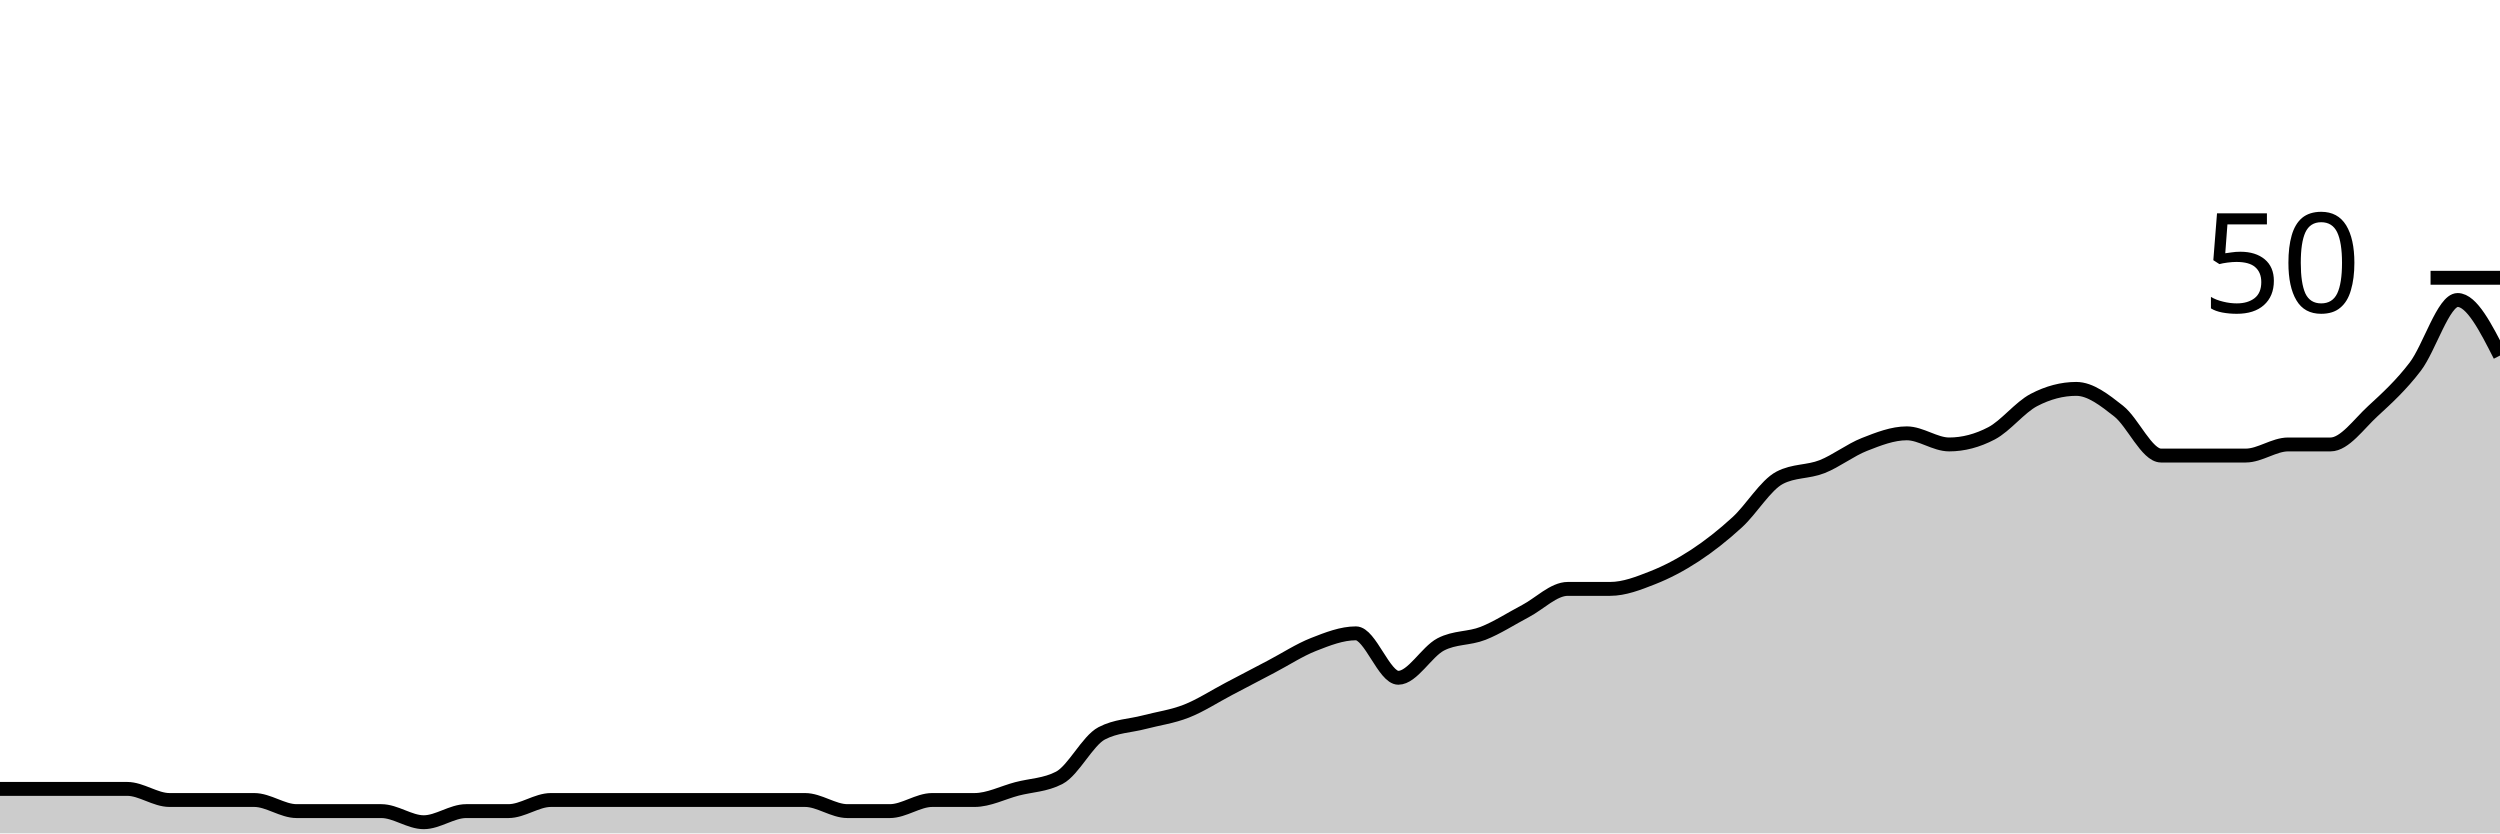
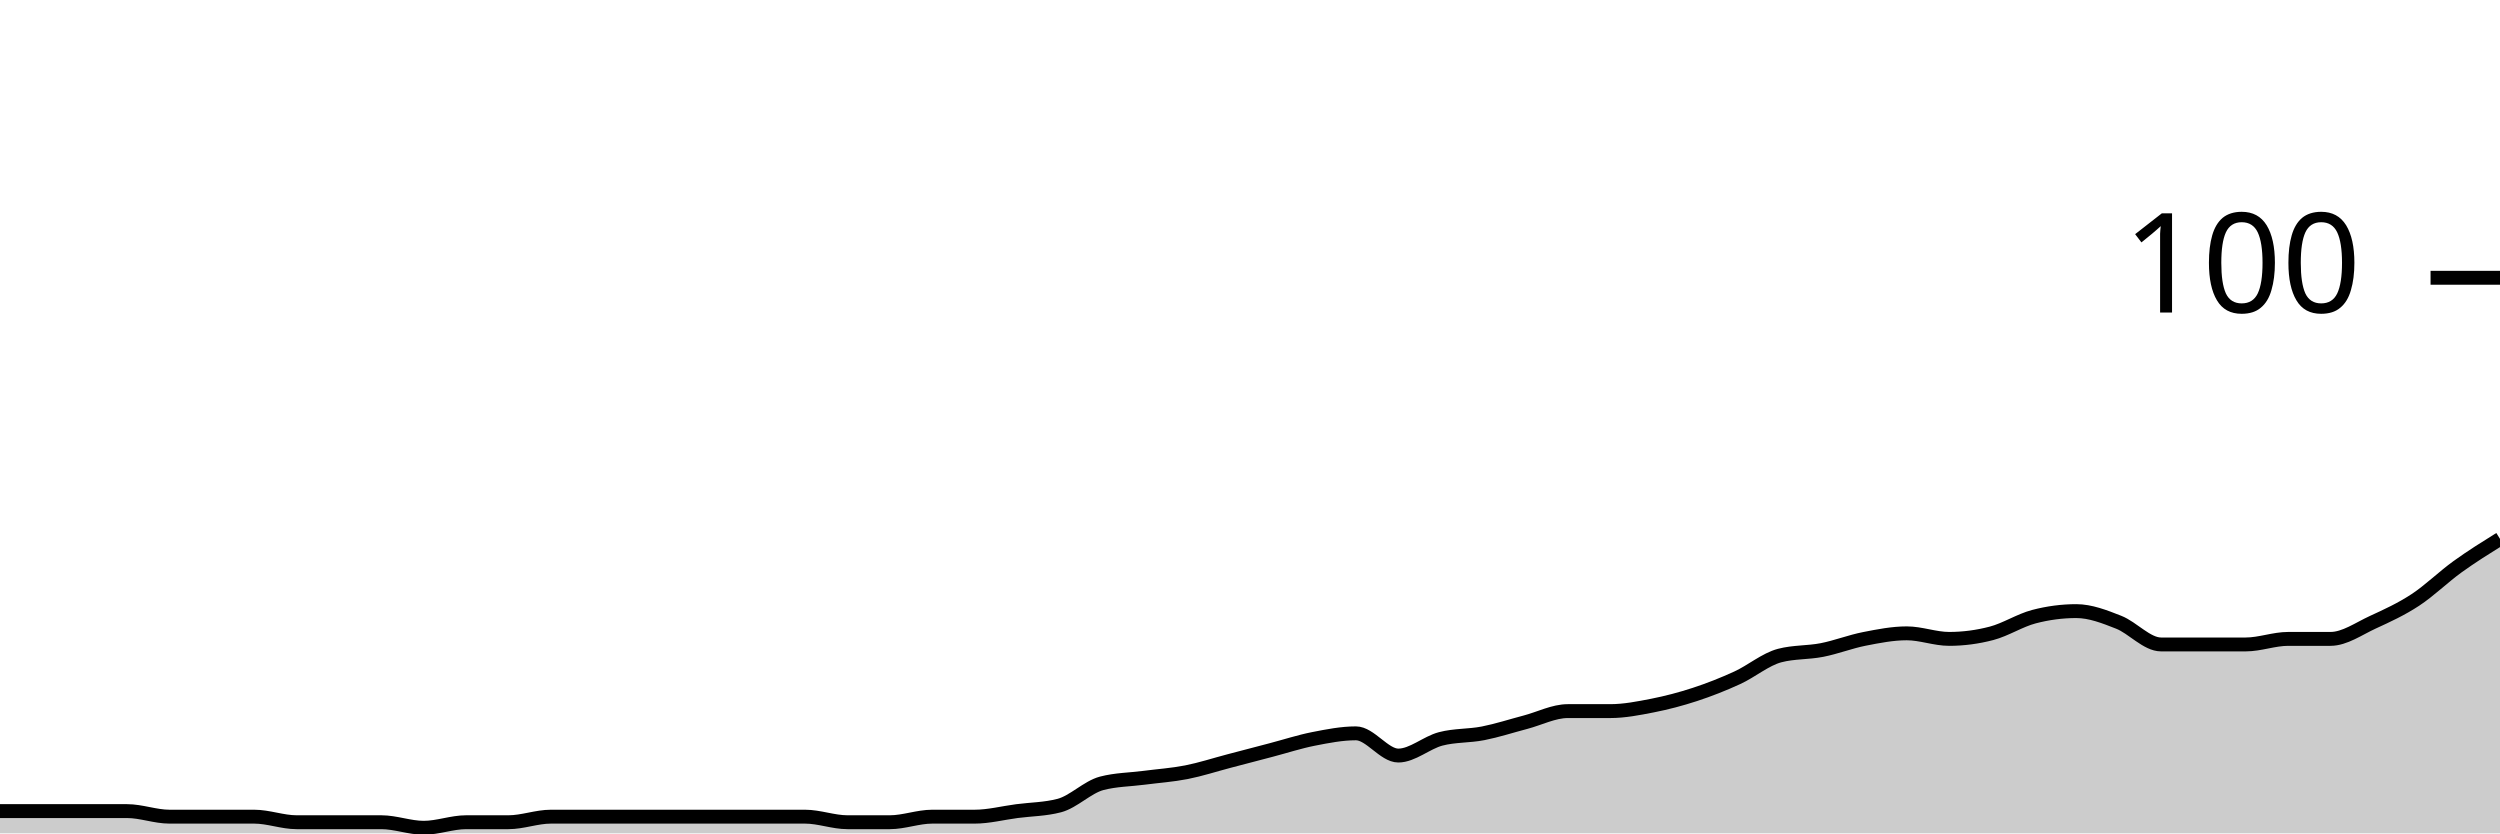
<svg xmlns="http://www.w3.org/2000/svg" viewBox="0 0 180 60">
  <g transform="translate(0,20)">
-     <path class="area" fill="rgba(0, 0, 0, 0.2)" d="M0,36.8C1.017,36.8,2.034,36.8,3.051,36.8C4.068,36.8,5.085,36.8,6.102,36.8C7.119,36.8,8.136,36.8,9.153,36.8C10.169,36.8,11.186,37.6,12.203,37.6C13.22,37.6,14.237,37.6,15.254,37.6C16.271,37.6,17.288,37.6,18.305,37.6C19.322,37.6,20.339,38.4,21.356,38.4C22.373,38.4,23.39,38.4,24.407,38.4C25.424,38.4,26.441,38.4,27.458,38.4C28.475,38.4,29.492,39.2,30.508,39.2C31.525,39.2,32.542,38.4,33.559,38.4C34.576,38.4,35.593,38.4,36.61,38.4C37.627,38.4,38.644,37.6,39.661,37.6C40.678,37.6,41.695,37.6,42.712,37.6C43.729,37.6,44.746,37.6,45.763,37.6C46.78,37.6,47.797,37.6,48.814,37.6C49.831,37.6,50.847,37.6,51.864,37.6C52.881,37.6,53.898,37.6,54.915,37.6C55.932,37.6,56.949,37.6,57.966,37.6C58.983,37.6,60,38.4,61.017,38.4C62.034,38.4,63.051,38.4,64.068,38.4C65.085,38.4,66.102,37.6,67.119,37.6C68.136,37.6,69.153,37.6,70.169,37.6C71.186,37.6,72.203,37.067,73.22,36.8C74.237,36.533,75.254,36.533,76.271,36C77.288,35.467,78.305,33.333,79.322,32.8C80.339,32.267,81.356,32.267,82.373,32C83.39,31.733,84.407,31.6,85.424,31.2C86.441,30.8,87.458,30.133,88.475,29.6C89.492,29.067,90.508,28.533,91.525,28C92.542,27.467,93.559,26.8,94.576,26.4C95.593,26,96.61,25.6,97.627,25.6C98.644,25.6,99.661,28.8,100.678,28.8C101.695,28.8,102.712,26.933,103.729,26.4C104.746,25.867,105.763,26,106.78,25.6C107.797,25.2,108.814,24.533,109.831,24C110.847,23.467,111.864,22.4,112.881,22.4C113.898,22.4,114.915,22.4,115.932,22.4C116.949,22.4,117.966,22,118.983,21.6C120,21.2,121.017,20.667,122.034,20C123.051,19.333,124.068,18.533,125.085,17.6C126.102,16.667,127.119,14.933,128.136,14.4C129.153,13.867,130.169,14,131.186,13.6C132.203,13.2,133.22,12.4,134.237,12C135.254,11.6,136.271,11.2,137.288,11.2C138.305,11.2,139.322,12,140.339,12C141.356,12,142.373,11.733,143.39,11.2C144.407,10.667,145.424,9.333,146.441,8.8C147.458,8.267,148.475,8,149.492,8C150.508,8,151.525,8.8,152.542,9.6C153.559,10.4,154.576,12.8,155.593,12.8C156.61,12.8,157.627,12.8,158.644,12.8C159.661,12.8,160.678,12.8,161.695,12.8C162.712,12.8,163.729,12,164.746,12C165.763,12,166.78,12,167.797,12C168.814,12,169.831,10.533,170.847,9.6C171.864,8.667,172.881,7.733,173.898,6.4C174.915,5.067,175.932,1.6,176.949,1.6C177.966,1.6,178.983,3.6,180,5.6L180,40C178.983,40,177.966,40,176.949,40C175.932,40,174.915,40,173.898,40C172.881,40,171.864,40,170.847,40C169.831,40,168.814,40,167.797,40C166.78,40,165.763,40,164.746,40C163.729,40,162.712,40,161.695,40C160.678,40,159.661,40,158.644,40C157.627,40,156.61,40,155.593,40C154.576,40,153.559,40,152.542,40C151.525,40,150.508,40,149.492,40C148.475,40,147.458,40,146.441,40C145.424,40,144.407,40,143.39,40C142.373,40,141.356,40,140.339,40C139.322,40,138.305,40,137.288,40C136.271,40,135.254,40,134.237,40C133.22,40,132.203,40,131.186,40C130.169,40,129.153,40,128.136,40C127.119,40,126.102,40,125.085,40C124.068,40,123.051,40,122.034,40C121.017,40,120,40,118.983,40C117.966,40,116.949,40,115.932,40C114.915,40,113.898,40,112.881,40C111.864,40,110.847,40,109.831,40C108.814,40,107.797,40,106.78,40C105.763,40,104.746,40,103.729,40C102.712,40,101.695,40,100.678,40C99.661,40,98.644,40,97.627,40C96.61,40,95.593,40,94.576,40C93.559,40,92.542,40,91.525,40C90.508,40,89.492,40,88.475,40C87.458,40,86.441,40,85.424,40C84.407,40,83.39,40,82.373,40C81.356,40,80.339,40,79.322,40C78.305,40,77.288,40,76.271,40C75.254,40,74.237,40,73.22,40C72.203,40,71.186,40,70.169,40C69.153,40,68.136,40,67.119,40C66.102,40,65.085,40,64.068,40C63.051,40,62.034,40,61.017,40C60,40,58.983,40,57.966,40C56.949,40,55.932,40,54.915,40C53.898,40,52.881,40,51.864,40C50.847,40,49.831,40,48.814,40C47.797,40,46.78,40,45.763,40C44.746,40,43.729,40,42.712,40C41.695,40,40.678,40,39.661,40C38.644,40,37.627,40,36.61,40C35.593,40,34.576,40,33.559,40C32.542,40,31.525,40,30.508,40C29.492,40,28.475,40,27.458,40C26.441,40,25.424,40,24.407,40C23.39,40,22.373,40,21.356,40C20.339,40,19.322,40,18.305,40C17.288,40,16.271,40,15.254,40C14.237,40,13.22,40,12.203,40C11.186,40,10.169,40,9.153,40C8.136,40,7.119,40,6.102,40C5.085,40,4.068,40,3.051,40C2.034,40,1.017,40,0,40Z" />
-     <path class="line" stroke="black" fill="none" d="M0,36.8C1.017,36.8,2.034,36.8,3.051,36.8C4.068,36.8,5.085,36.8,6.102,36.8C7.119,36.8,8.136,36.8,9.153,36.8C10.169,36.8,11.186,37.6,12.203,37.6C13.22,37.6,14.237,37.6,15.254,37.6C16.271,37.6,17.288,37.6,18.305,37.6C19.322,37.6,20.339,38.4,21.356,38.4C22.373,38.4,23.39,38.4,24.407,38.4C25.424,38.4,26.441,38.4,27.458,38.4C28.475,38.4,29.492,39.2,30.508,39.2C31.525,39.2,32.542,38.4,33.559,38.4C34.576,38.4,35.593,38.4,36.61,38.4C37.627,38.4,38.644,37.6,39.661,37.6C40.678,37.6,41.695,37.6,42.712,37.6C43.729,37.6,44.746,37.6,45.763,37.6C46.78,37.6,47.797,37.6,48.814,37.6C49.831,37.6,50.847,37.6,51.864,37.6C52.881,37.6,53.898,37.6,54.915,37.6C55.932,37.6,56.949,37.6,57.966,37.6C58.983,37.6,60,38.4,61.017,38.4C62.034,38.4,63.051,38.4,64.068,38.4C65.085,38.4,66.102,37.6,67.119,37.6C68.136,37.6,69.153,37.6,70.169,37.6C71.186,37.6,72.203,37.067,73.22,36.8C74.237,36.533,75.254,36.533,76.271,36C77.288,35.467,78.305,33.333,79.322,32.8C80.339,32.267,81.356,32.267,82.373,32C83.39,31.733,84.407,31.6,85.424,31.2C86.441,30.8,87.458,30.133,88.475,29.6C89.492,29.067,90.508,28.533,91.525,28C92.542,27.467,93.559,26.8,94.576,26.4C95.593,26,96.61,25.6,97.627,25.6C98.644,25.6,99.661,28.8,100.678,28.8C101.695,28.8,102.712,26.933,103.729,26.4C104.746,25.867,105.763,26,106.78,25.6C107.797,25.2,108.814,24.533,109.831,24C110.847,23.467,111.864,22.4,112.881,22.4C113.898,22.4,114.915,22.4,115.932,22.4C116.949,22.4,117.966,22,118.983,21.6C120,21.2,121.017,20.667,122.034,20C123.051,19.333,124.068,18.533,125.085,17.6C126.102,16.667,127.119,14.933,128.136,14.4C129.153,13.867,130.169,14,131.186,13.6C132.203,13.2,133.22,12.4,134.237,12C135.254,11.6,136.271,11.2,137.288,11.2C138.305,11.2,139.322,12,140.339,12C141.356,12,142.373,11.733,143.39,11.2C144.407,10.667,145.424,9.333,146.441,8.8C147.458,8.267,148.475,8,149.492,8C150.508,8,151.525,8.8,152.542,9.6C153.559,10.4,154.576,12.8,155.593,12.8C156.61,12.8,157.627,12.8,158.644,12.8C159.661,12.8,160.678,12.8,161.695,12.8C162.712,12.8,163.729,12,164.746,12C165.763,12,166.78,12,167.797,12C168.814,12,169.831,10.533,170.847,9.6C171.864,8.667,172.881,7.733,173.898,6.4C174.915,5.067,175.932,1.6,176.949,1.6C177.966,1.6,178.983,3.6,180,5.6" />
+     <path class="area" fill="rgba(0, 0, 0, 0.2)" d="M0,38.4C1.017,38.4,2.034,38.4,3.051,38.4C4.068,38.4,5.085,38.4,6.102,38.4C7.119,38.4,8.136,38.4,9.153,38.4C10.169,38.4,11.186,38.8,12.203,38.8C13.22,38.8,14.237,38.8,15.254,38.8C16.271,38.8,17.288,38.8,18.305,38.8C19.322,38.8,20.339,39.2,21.356,39.2C22.373,39.2,23.39,39.2,24.407,39.2C25.424,39.2,26.441,39.2,27.458,39.2C28.475,39.2,29.492,39.6,30.508,39.6C31.525,39.6,32.542,39.2,33.559,39.2C34.576,39.2,35.593,39.2,36.61,39.2C37.627,39.2,38.644,38.8,39.661,38.8C40.678,38.8,41.695,38.8,42.712,38.8C43.729,38.8,44.746,38.8,45.763,38.8C46.78,38.8,47.797,38.8,48.814,38.8C49.831,38.8,50.847,38.8,51.864,38.8C52.881,38.8,53.898,38.8,54.915,38.8C55.932,38.8,56.949,38.8,57.966,38.8C58.983,38.8,60,39.2,61.017,39.2C62.034,39.2,63.051,39.2,64.068,39.2C65.085,39.2,66.102,38.8,67.119,38.8C68.136,38.8,69.153,38.8,70.169,38.8C71.186,38.8,72.203,38.533,73.22,38.4C74.237,38.267,75.254,38.267,76.271,38C77.288,37.733,78.305,36.667,79.322,36.4C80.339,36.133,81.356,36.133,82.373,36C83.39,35.867,84.407,35.8,85.424,35.6C86.441,35.4,87.458,35.067,88.475,34.8C89.492,34.533,90.508,34.267,91.525,34C92.542,33.733,93.559,33.4,94.576,33.2C95.593,33,96.61,32.8,97.627,32.8C98.644,32.8,99.661,34.4,100.678,34.4C101.695,34.4,102.712,33.467,103.729,33.2C104.746,32.933,105.763,33,106.78,32.8C107.797,32.6,108.814,32.267,109.831,32C110.847,31.733,111.864,31.2,112.881,31.2C113.898,31.2,114.915,31.2,115.932,31.2C116.949,31.2,117.966,31,118.983,30.8C120,30.6,121.017,30.333,122.034,30C123.051,29.667,124.068,29.267,125.085,28.8C126.102,28.333,127.119,27.467,128.136,27.2C129.153,26.933,130.169,27,131.186,26.8C132.203,26.6,133.22,26.2,134.237,26C135.254,25.8,136.271,25.6,137.288,25.6C138.305,25.6,139.322,26,140.339,26C141.356,26,142.373,25.867,143.39,25.6C144.407,25.333,145.424,24.667,146.441,24.4C147.458,24.133,148.475,24,149.492,24C150.508,24,151.525,24.4,152.542,24.8C153.559,25.2,154.576,26.4,155.593,26.4C156.61,26.4,157.627,26.4,158.644,26.4C159.661,26.4,160.678,26.4,161.695,26.4C162.712,26.4,163.729,26,164.746,26C165.763,26,166.78,26,167.797,26C168.814,26,169.831,25.267,170.847,24.8C171.864,24.333,172.881,23.867,173.898,23.2C174.915,22.533,175.932,21.533,176.949,20.8C177.966,20.067,178.983,19.433,180,18.8L180,40C178.983,40,177.966,40,176.949,40C175.932,40,174.915,40,173.898,40C172.881,40,171.864,40,170.847,40C169.831,40,168.814,40,167.797,40C166.78,40,165.763,40,164.746,40C163.729,40,162.712,40,161.695,40C160.678,40,159.661,40,158.644,40C157.627,40,156.61,40,155.593,40C154.576,40,153.559,40,152.542,40C151.525,40,150.508,40,149.492,40C148.475,40,147.458,40,146.441,40C145.424,40,144.407,40,143.39,40C142.373,40,141.356,40,140.339,40C139.322,40,138.305,40,137.288,40C136.271,40,135.254,40,134.237,40C133.22,40,132.203,40,131.186,40C130.169,40,129.153,40,128.136,40C127.119,40,126.102,40,125.085,40C124.068,40,123.051,40,122.034,40C121.017,40,120,40,118.983,40C117.966,40,116.949,40,115.932,40C114.915,40,113.898,40,112.881,40C111.864,40,110.847,40,109.831,40C108.814,40,107.797,40,106.78,40C105.763,40,104.746,40,103.729,40C102.712,40,101.695,40,100.678,40C99.661,40,98.644,40,97.627,40C96.61,40,95.593,40,94.576,40C93.559,40,92.542,40,91.525,40C90.508,40,89.492,40,88.475,40C87.458,40,86.441,40,85.424,40C84.407,40,83.39,40,82.373,40C81.356,40,80.339,40,79.322,40C78.305,40,77.288,40,76.271,40C75.254,40,74.237,40,73.22,40C72.203,40,71.186,40,70.169,40C69.153,40,68.136,40,67.119,40C66.102,40,65.085,40,64.068,40C63.051,40,62.034,40,61.017,40C60,40,58.983,40,57.966,40C56.949,40,55.932,40,54.915,40C53.898,40,52.881,40,51.864,40C50.847,40,49.831,40,48.814,40C47.797,40,46.78,40,45.763,40C44.746,40,43.729,40,42.712,40C41.695,40,40.678,40,39.661,40C38.644,40,37.627,40,36.61,40C35.593,40,34.576,40,33.559,40C32.542,40,31.525,40,30.508,40C29.492,40,28.475,40,27.458,40C26.441,40,25.424,40,24.407,40C23.39,40,22.373,40,21.356,40C20.339,40,19.322,40,18.305,40C17.288,40,16.271,40,15.254,40C14.237,40,13.22,40,12.203,40C11.186,40,10.169,40,9.153,40C8.136,40,7.119,40,6.102,40C5.085,40,4.068,40,3.051,40C2.034,40,1.017,40,0,40Z" />
+     <path class="line" stroke="black" fill="none" d="M0,38.4C1.017,38.4,2.034,38.4,3.051,38.4C4.068,38.4,5.085,38.4,6.102,38.4C7.119,38.4,8.136,38.4,9.153,38.4C10.169,38.4,11.186,38.8,12.203,38.8C13.22,38.8,14.237,38.8,15.254,38.8C16.271,38.8,17.288,38.8,18.305,38.8C19.322,38.8,20.339,39.2,21.356,39.2C22.373,39.2,23.39,39.2,24.407,39.2C25.424,39.2,26.441,39.2,27.458,39.2C28.475,39.2,29.492,39.6,30.508,39.6C31.525,39.6,32.542,39.2,33.559,39.2C34.576,39.2,35.593,39.2,36.61,39.2C37.627,39.2,38.644,38.8,39.661,38.8C40.678,38.8,41.695,38.8,42.712,38.8C43.729,38.8,44.746,38.8,45.763,38.8C46.78,38.8,47.797,38.8,48.814,38.8C49.831,38.8,50.847,38.8,51.864,38.8C52.881,38.8,53.898,38.8,54.915,38.8C55.932,38.8,56.949,38.8,57.966,38.8C58.983,38.8,60,39.2,61.017,39.2C62.034,39.2,63.051,39.2,64.068,39.2C65.085,39.2,66.102,38.8,67.119,38.8C68.136,38.8,69.153,38.8,70.169,38.8C71.186,38.8,72.203,38.533,73.22,38.4C74.237,38.267,75.254,38.267,76.271,38C77.288,37.733,78.305,36.667,79.322,36.4C80.339,36.133,81.356,36.133,82.373,36C83.39,35.867,84.407,35.8,85.424,35.6C86.441,35.4,87.458,35.067,88.475,34.8C89.492,34.533,90.508,34.267,91.525,34C92.542,33.733,93.559,33.4,94.576,33.2C95.593,33,96.61,32.8,97.627,32.8C98.644,32.8,99.661,34.4,100.678,34.4C101.695,34.4,102.712,33.467,103.729,33.2C104.746,32.933,105.763,33,106.78,32.8C107.797,32.6,108.814,32.267,109.831,32C110.847,31.733,111.864,31.2,112.881,31.2C113.898,31.2,114.915,31.2,115.932,31.2C116.949,31.2,117.966,31,118.983,30.8C120,30.6,121.017,30.333,122.034,30C123.051,29.667,124.068,29.267,125.085,28.8C126.102,28.333,127.119,27.467,128.136,27.2C129.153,26.933,130.169,27,131.186,26.8C132.203,26.6,133.22,26.2,134.237,26C135.254,25.8,136.271,25.6,137.288,25.6C138.305,25.6,139.322,26,140.339,26C141.356,26,142.373,25.867,143.39,25.6C144.407,25.333,145.424,24.667,146.441,24.4C147.458,24.133,148.475,24,149.492,24C150.508,24,151.525,24.4,152.542,24.8C153.559,25.2,154.576,26.4,155.593,26.4C156.61,26.4,157.627,26.4,158.644,26.4C159.661,26.4,160.678,26.4,161.695,26.4C162.712,26.4,163.729,26,164.746,26C165.763,26,166.78,26,167.797,26C168.814,26,169.831,25.267,170.847,24.8C171.864,24.333,172.881,23.867,173.898,23.2C174.915,22.533,175.932,21.533,176.949,20.8C177.966,20.067,178.983,19.433,180,18.8" />
    <path class="axis-ceiling" stroke-width="1" stroke="black" fill="none" d="M175,0L180,0" />
-     <text class="axis-ceiling-label" font-family="sans-serif" text-anchor="end" font-size="10px" x="170" y="2.5">50</text>
+     <text class="axis-ceiling-label" font-family="sans-serif" text-anchor="end" font-size="10px" x="170" y="2.5">100</text>
  </g>
</svg>
